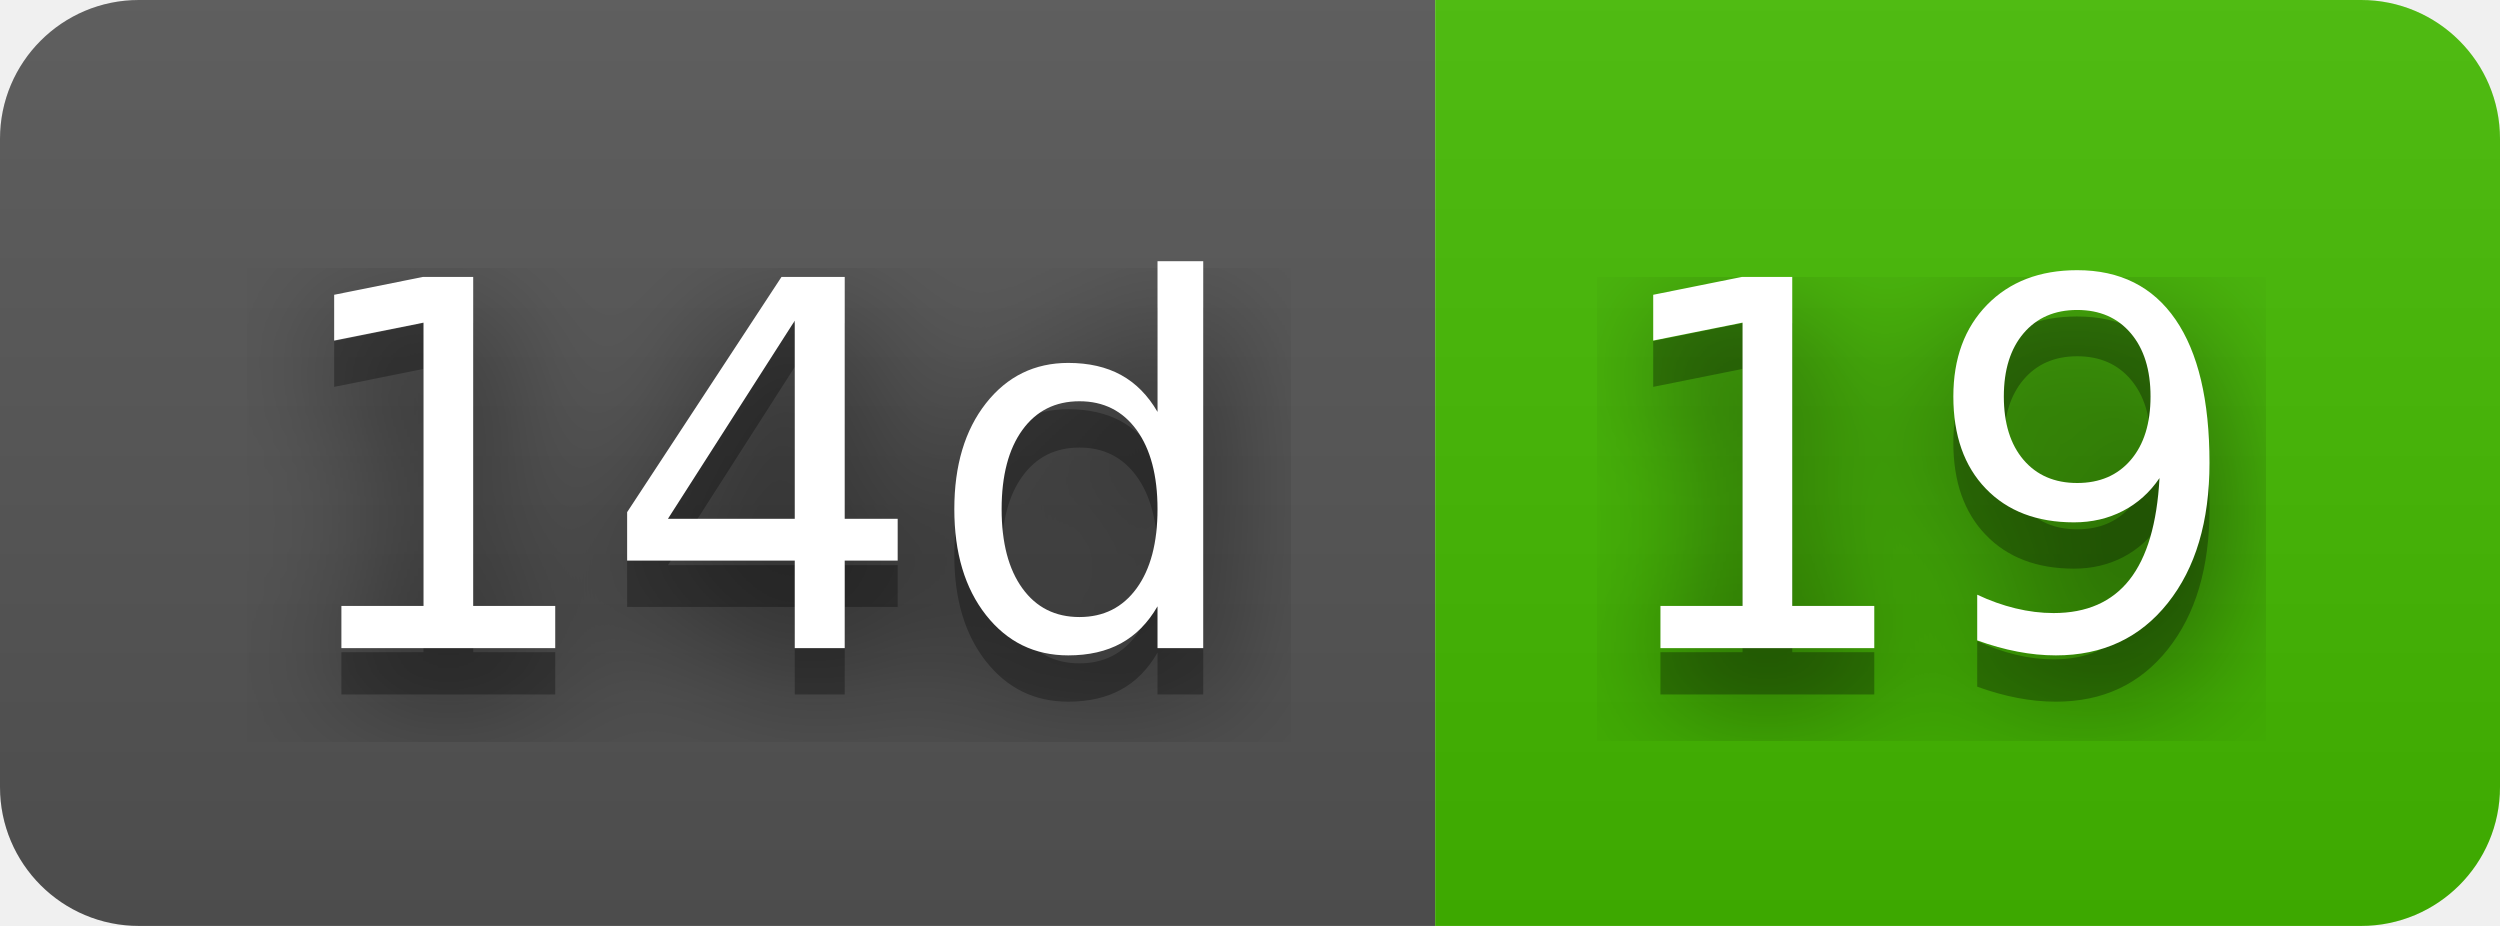
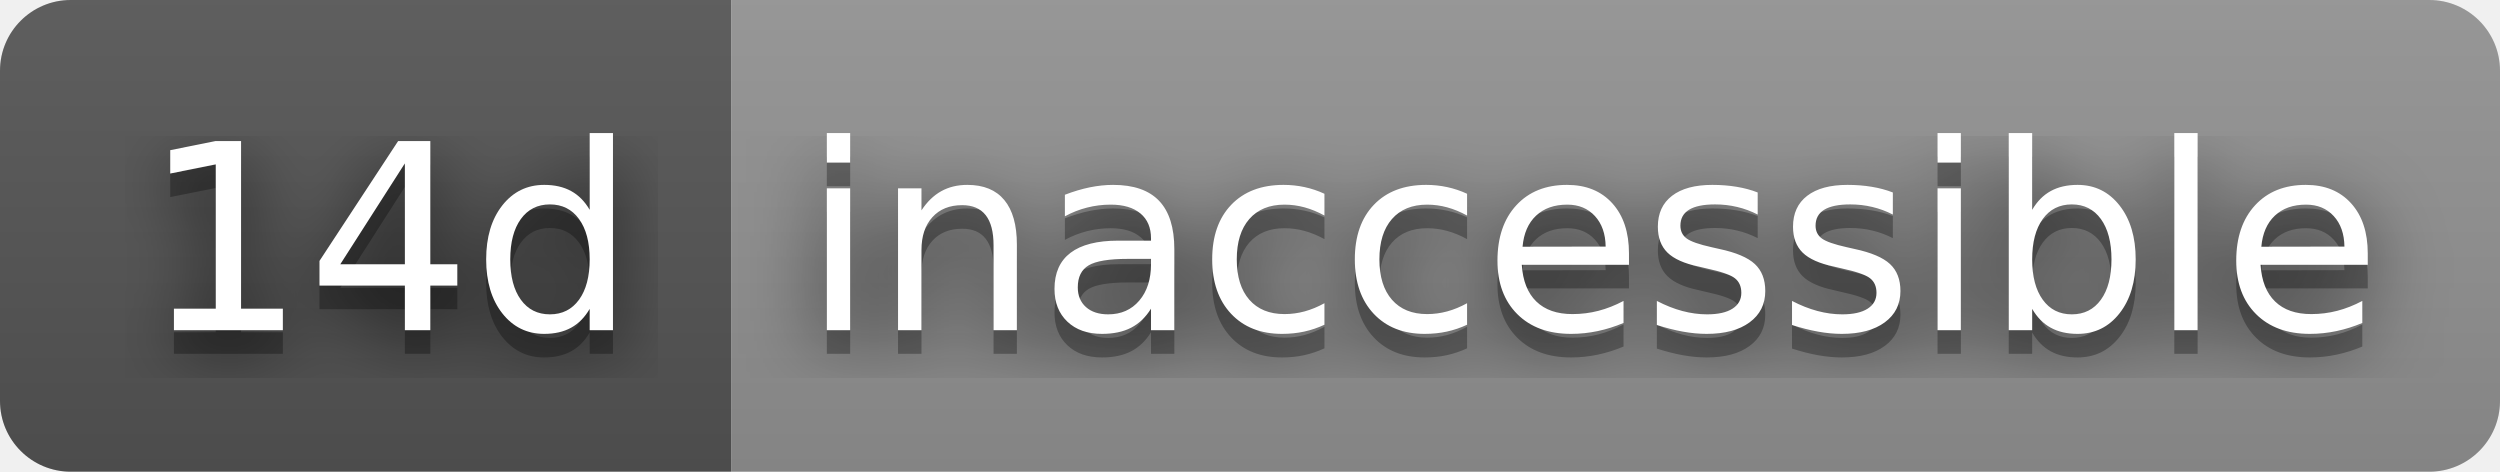
- <svg xmlns="http://www.w3.org/2000/svg" width="54" height="20" role="img" aria-label="14d: 19">
+ <svg xmlns="http://www.w3.org/2000/svg" width="106" height="20" role="img" aria-label="14d: inaccessible">
  <filter id="blur">
    <feGaussianBlur stdDeviation="16" />
  </filter>
  <linearGradient id="s" x2="0" y2="100%">
    <stop offset="0" stop-color="#bbb" stop-opacity=".1" />
    <stop offset="1" stop-opacity=".1" />
  </linearGradient>
  <clipPath id="r">
-     <rect width="54" height="20" rx="3" />
+     <rect width="106" height="20" rx="3" />
  </clipPath>
  <g clip-path="url(#r)">
    <rect width="31" height="20" fill="#555" />
-     <rect x="31" width="23" height="20" fill="#4b0" />
-     <rect width="54" height="20" fill="url(#s)" />
+     <rect x="31" width="75" height="20" fill="#939393" />
+     <rect width="106" height="20" fill="url(#s)" />
  </g>
  <g fill="#fff" text-anchor="middle" font-family="Verdana,Geneva,DejaVu Sans,sans-serif" text-rendering="geometricPrecision" font-size="110">
    <g transform="scale(.1)">
      <g aria-hidden="true" fill="#010101">
        <text x="165" y="150" fill-opacity=".8" filter="url(#blur)" textLength="210">14d</text>
        <text x="165" y="150" fill-opacity=".3" textLength="210">14d</text>
      </g>
      <text x="165" y="140" textLength="210">14d</text>
    </g>
    <g transform="scale(.1)">
      <g aria-hidden="true" fill="#010101">
-         <text x="415" y="150" fill-opacity=".8" filter="url(#blur)" textLength="130">19</text>
-         <text x="415" y="150" fill-opacity=".3" textLength="130">19</text>
+         <text x="675" y="150" fill-opacity=".8" filter="url(#blur)" textLength="650">inaccessible</text>
+         <text x="675" y="150" fill-opacity=".3" textLength="650">inaccessible</text>
      </g>
-       <text x="415" y="140" textLength="130">19</text>
+       <text x="675" y="140" textLength="650">inaccessible</text>
    </g>
  </g>
</svg>
